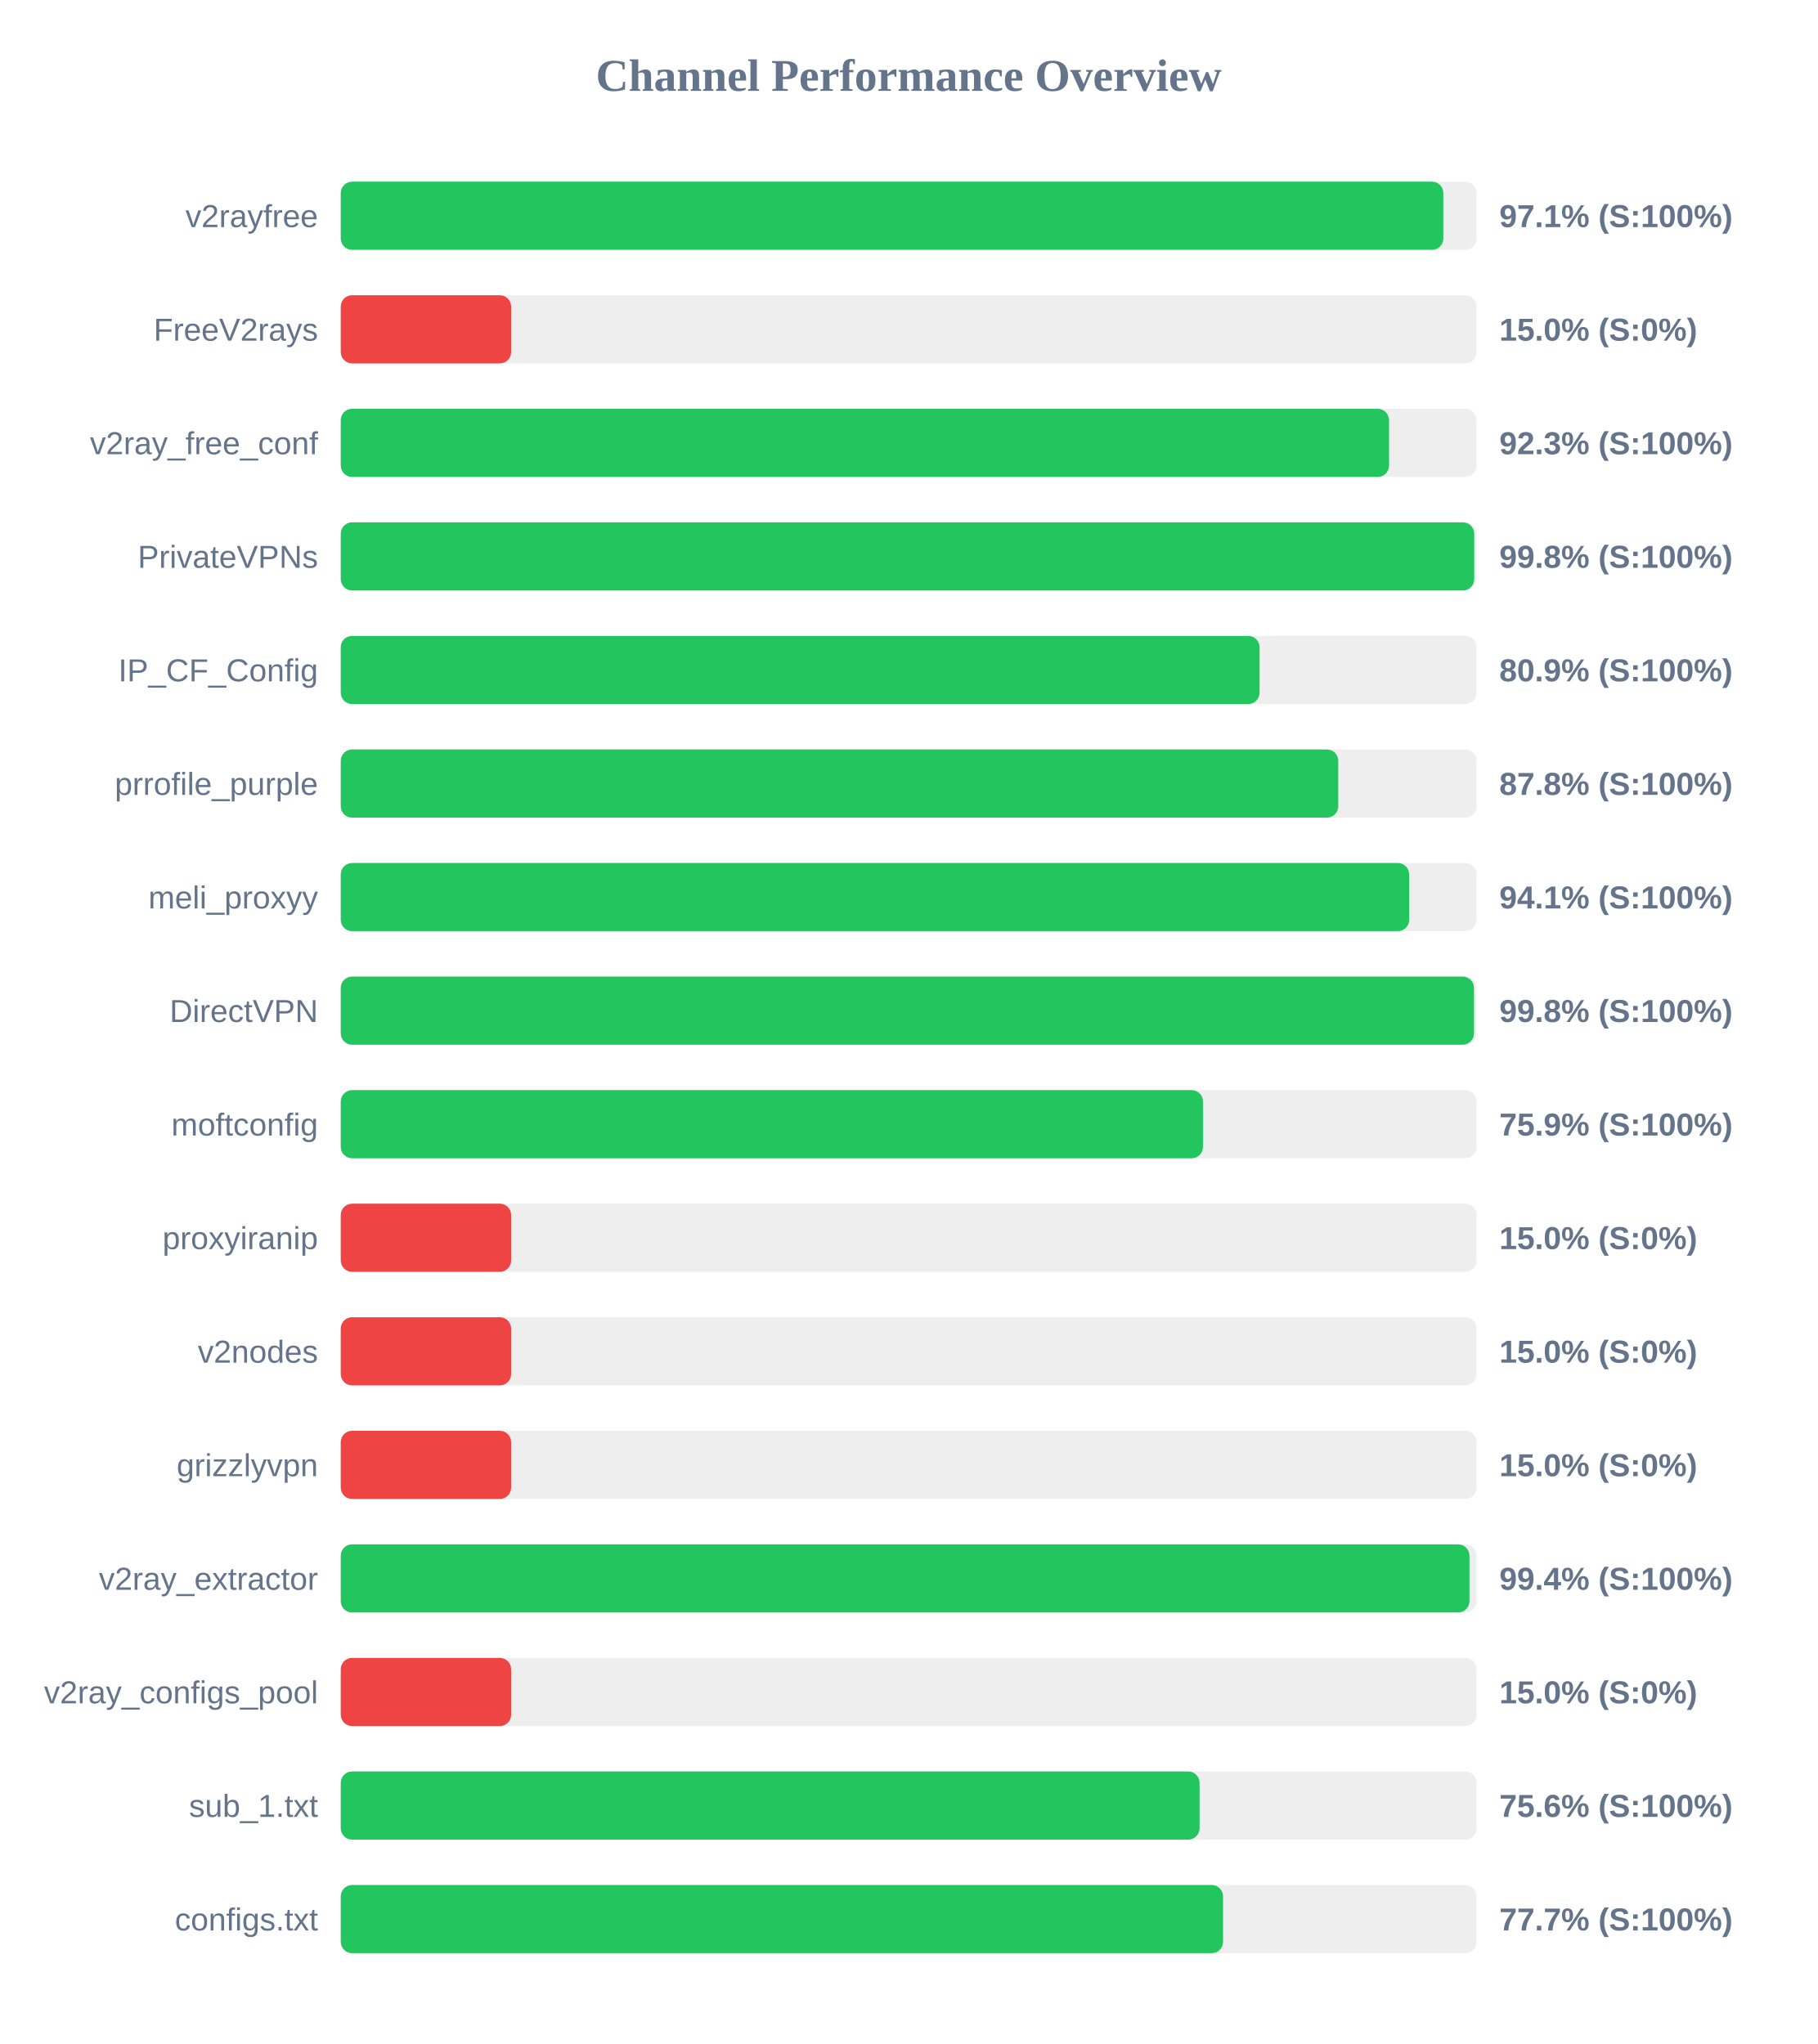
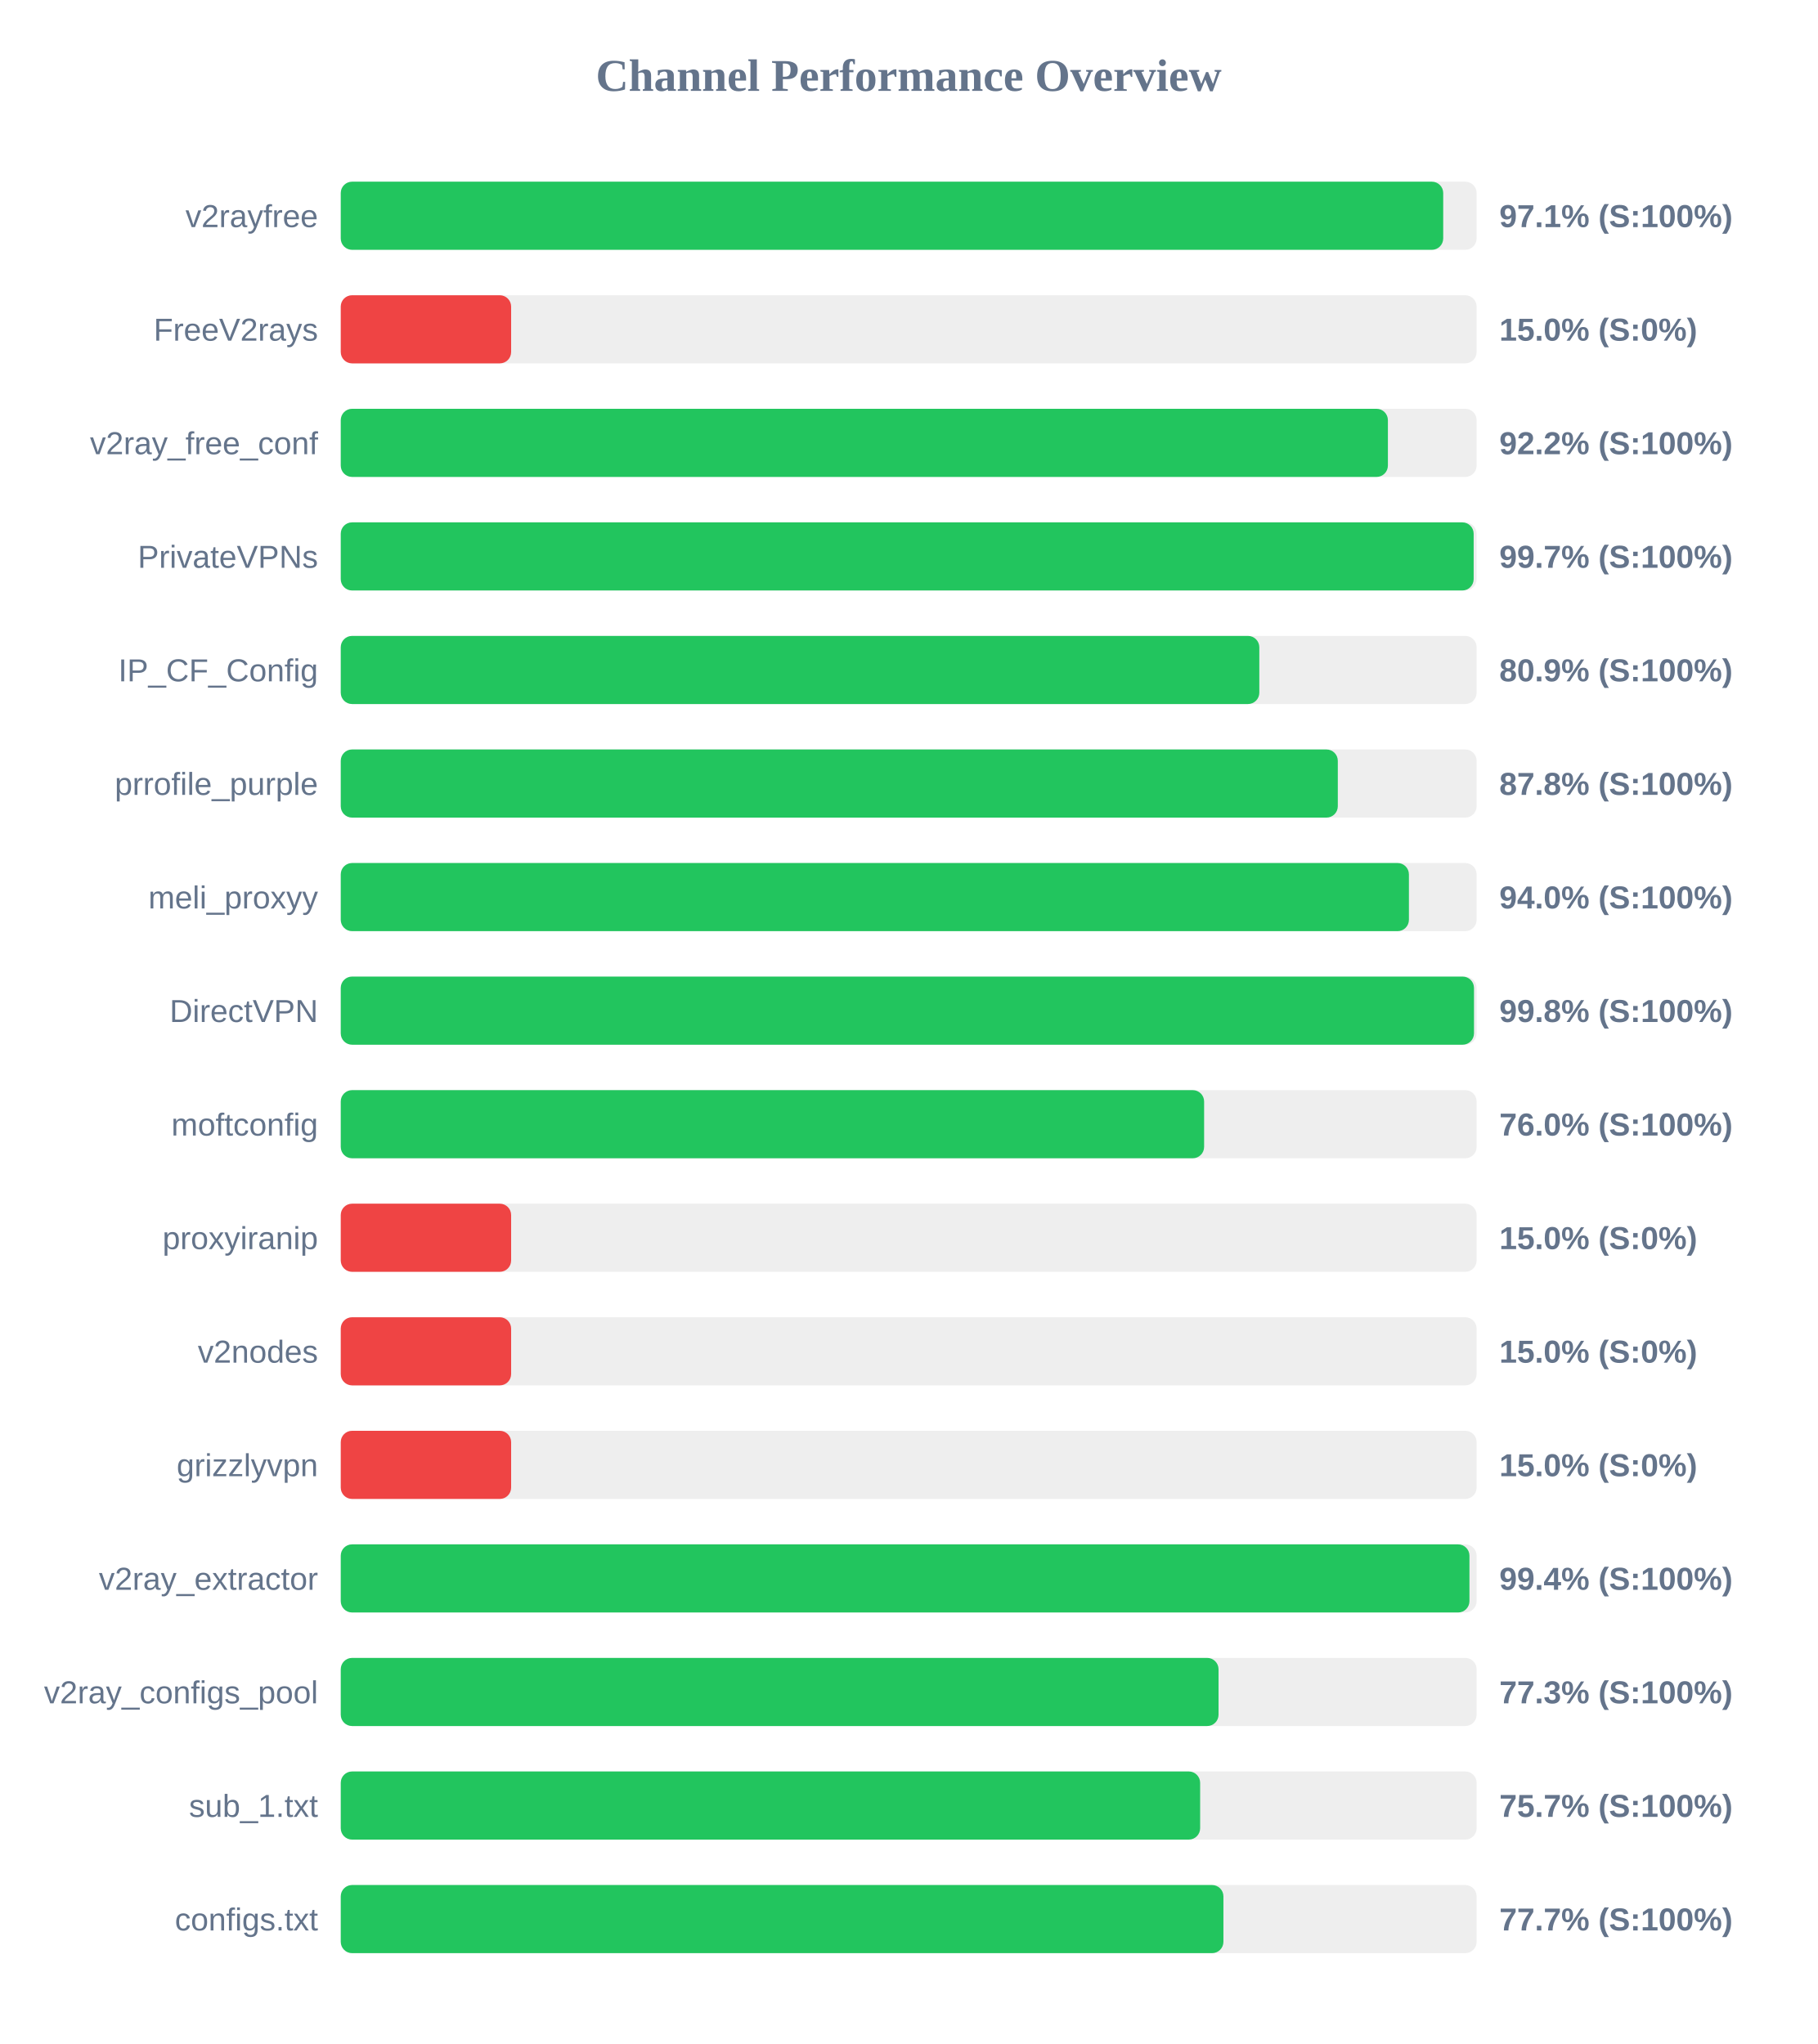
<svg xmlns="http://www.w3.org/2000/svg" width="800" height="900" version="1.1">
  <style>
        .row { font: 14px Arial; fill: #64748b; }
        .score { font: bold 14px Arial; fill: #64748b; }
    </style>
  <text x="400" y="40" text-anchor="middle" font-size="20px" font-weight="bold" fill="#64748b">Channel Performance Overview</text>
  <rect x="150" y="80" width="500" height="30" fill="#eee" rx="5" />
-   <rect x="150" y="80" width="485.35" height="30" fill="#22c55e" rx="5" />
+   <rect x="150" y="80" width="485.3" height="30" fill="#22c55e" rx="5" />
  <text x="140" y="100" text-anchor="end" class="row">v2rayfree</text>
  <text x="660" y="100" text-anchor="start" class="score">97.1% (S:100%)</text>
  <rect x="150" y="130" width="500" height="30" fill="#eee" rx="5" />
  <rect x="150" y="130" width="75.0" height="30" fill="#ef4444" rx="5" />
  <text x="140" y="150" text-anchor="end" class="row">FreeV2rays</text>
  <text x="660" y="150" text-anchor="start" class="score">15.0% (S:0%)</text>
  <rect x="150" y="180" width="500" height="30" fill="#eee" rx="5" />
-   <rect x="150" y="180" width="461.45" height="30" fill="#22c55e" rx="5" />
+   <rect x="150" y="180" width="460.95" height="30" fill="#22c55e" rx="5" />
  <text x="140" y="200" text-anchor="end" class="row">v2ray_free_conf</text>
-   <text x="660" y="200" text-anchor="start" class="score">92.3% (S:100%)</text>
+   <text x="660" y="200" text-anchor="start" class="score">92.2% (S:100%)</text>
  <rect x="150" y="230" width="500" height="30" fill="#eee" rx="5" />
-   <rect x="150" y="230" width="498.95" height="30" fill="#22c55e" rx="5" />
+   <rect x="150" y="230" width="498.7" height="30" fill="#22c55e" rx="5" />
  <text x="140" y="250" text-anchor="end" class="row">PrivateVPNs</text>
-   <text x="660" y="250" text-anchor="start" class="score">99.8% (S:100%)</text>
+   <text x="660" y="250" text-anchor="start" class="score">99.7% (S:100%)</text>
  <rect x="150" y="280" width="500" height="30" fill="#eee" rx="5" />
-   <rect x="150" y="280" width="404.45" height="30" fill="#22c55e" rx="5" />
+   <rect x="150" y="280" width="404.35" height="30" fill="#22c55e" rx="5" />
  <text x="140" y="300" text-anchor="end" class="row">IP_CF_Config</text>
  <text x="660" y="300" text-anchor="start" class="score">80.9% (S:100%)</text>
  <rect x="150" y="330" width="500" height="30" fill="#eee" rx="5" />
-   <rect x="150" y="330" width="439.1" height="30" fill="#22c55e" rx="5" />
+   <rect x="150" y="330" width="438.9" height="30" fill="#22c55e" rx="5" />
  <text x="140" y="350" text-anchor="end" class="row">prrofile_purple</text>
  <text x="660" y="350" text-anchor="start" class="score">87.8% (S:100%)</text>
  <rect x="150" y="380" width="500" height="30" fill="#eee" rx="5" />
-   <rect x="150" y="380" width="470.3" height="30" fill="#22c55e" rx="5" />
+   <rect x="150" y="380" width="470.2" height="30" fill="#22c55e" rx="5" />
  <text x="140" y="400" text-anchor="end" class="row">meli_proxyy</text>
-   <text x="660" y="400" text-anchor="start" class="score">94.1% (S:100%)</text>
+   <text x="660" y="400" text-anchor="start" class="score">94.0% (S:100%)</text>
  <rect x="150" y="430" width="500" height="30" fill="#eee" rx="5" />
  <rect x="150" y="430" width="498.85" height="30" fill="#22c55e" rx="5" />
  <text x="140" y="450" text-anchor="end" class="row">DirectVPN</text>
  <text x="660" y="450" text-anchor="start" class="score">99.8% (S:100%)</text>
  <rect x="150" y="480" width="500" height="30" fill="#eee" rx="5" />
-   <rect x="150" y="480" width="379.55" height="30" fill="#22c55e" rx="5" />
+   <rect x="150" y="480" width="380.05" height="30" fill="#22c55e" rx="5" />
  <text x="140" y="500" text-anchor="end" class="row">moftconfig</text>
-   <text x="660" y="500" text-anchor="start" class="score">75.9% (S:100%)</text>
+   <text x="660" y="500" text-anchor="start" class="score">76.0% (S:100%)</text>
  <rect x="150" y="530" width="500" height="30" fill="#eee" rx="5" />
  <rect x="150" y="530" width="75.0" height="30" fill="#ef4444" rx="5" />
  <text x="140" y="550" text-anchor="end" class="row">proxyiranip</text>
  <text x="660" y="550" text-anchor="start" class="score">15.0% (S:0%)</text>
  <rect x="150" y="580" width="500" height="30" fill="#eee" rx="5" />
  <rect x="150" y="580" width="75.0" height="30" fill="#ef4444" rx="5" />
  <text x="140" y="600" text-anchor="end" class="row">v2nodes</text>
  <text x="660" y="600" text-anchor="start" class="score">15.0% (S:0%)</text>
  <rect x="150" y="630" width="500" height="30" fill="#eee" rx="5" />
  <rect x="150" y="630" width="75.0" height="30" fill="#ef4444" rx="5" />
  <text x="140" y="650" text-anchor="end" class="row">grizzlyvpn</text>
  <text x="660" y="650" text-anchor="start" class="score">15.0% (S:0%)</text>
  <rect x="150" y="680" width="500" height="30" fill="#eee" rx="5" />
  <rect x="150" y="680" width="496.85" height="30" fill="#22c55e" rx="5" />
  <text x="140" y="700" text-anchor="end" class="row">v2ray_extractor</text>
  <text x="660" y="700" text-anchor="start" class="score">99.4% (S:100%)</text>
  <rect x="150" y="730" width="500" height="30" fill="#eee" rx="5" />
-   <rect x="150" y="730" width="75.0" height="30" fill="#ef4444" rx="5" />
+   <rect x="150" y="730" width="386.4" height="30" fill="#22c55e" rx="5" />
  <text x="140" y="750" text-anchor="end" class="row">v2ray_configs_pool</text>
-   <text x="660" y="750" text-anchor="start" class="score">15.0% (S:0%)</text>
+   <text x="660" y="750" text-anchor="start" class="score">77.3% (S:100%)</text>
  <rect x="150" y="780" width="500" height="30" fill="#eee" rx="5" />
-   <rect x="150" y="780" width="378.05" height="30" fill="#22c55e" rx="5" />
+   <rect x="150" y="780" width="378.3" height="30" fill="#22c55e" rx="5" />
  <text x="140" y="800" text-anchor="end" class="row">sub_1.txt</text>
-   <text x="660" y="800" text-anchor="start" class="score">75.6% (S:100%)</text>
+   <text x="660" y="800" text-anchor="start" class="score">75.7% (S:100%)</text>
  <rect x="150" y="830" width="500" height="30" fill="#eee" rx="5" />
-   <rect x="150" y="830" width="388.4" height="30" fill="#22c55e" rx="5" />
+   <rect x="150" y="830" width="388.55" height="30" fill="#22c55e" rx="5" />
  <text x="140" y="850" text-anchor="end" class="row">configs.txt</text>
  <text x="660" y="850" text-anchor="start" class="score">77.7% (S:100%)</text>
</svg>
